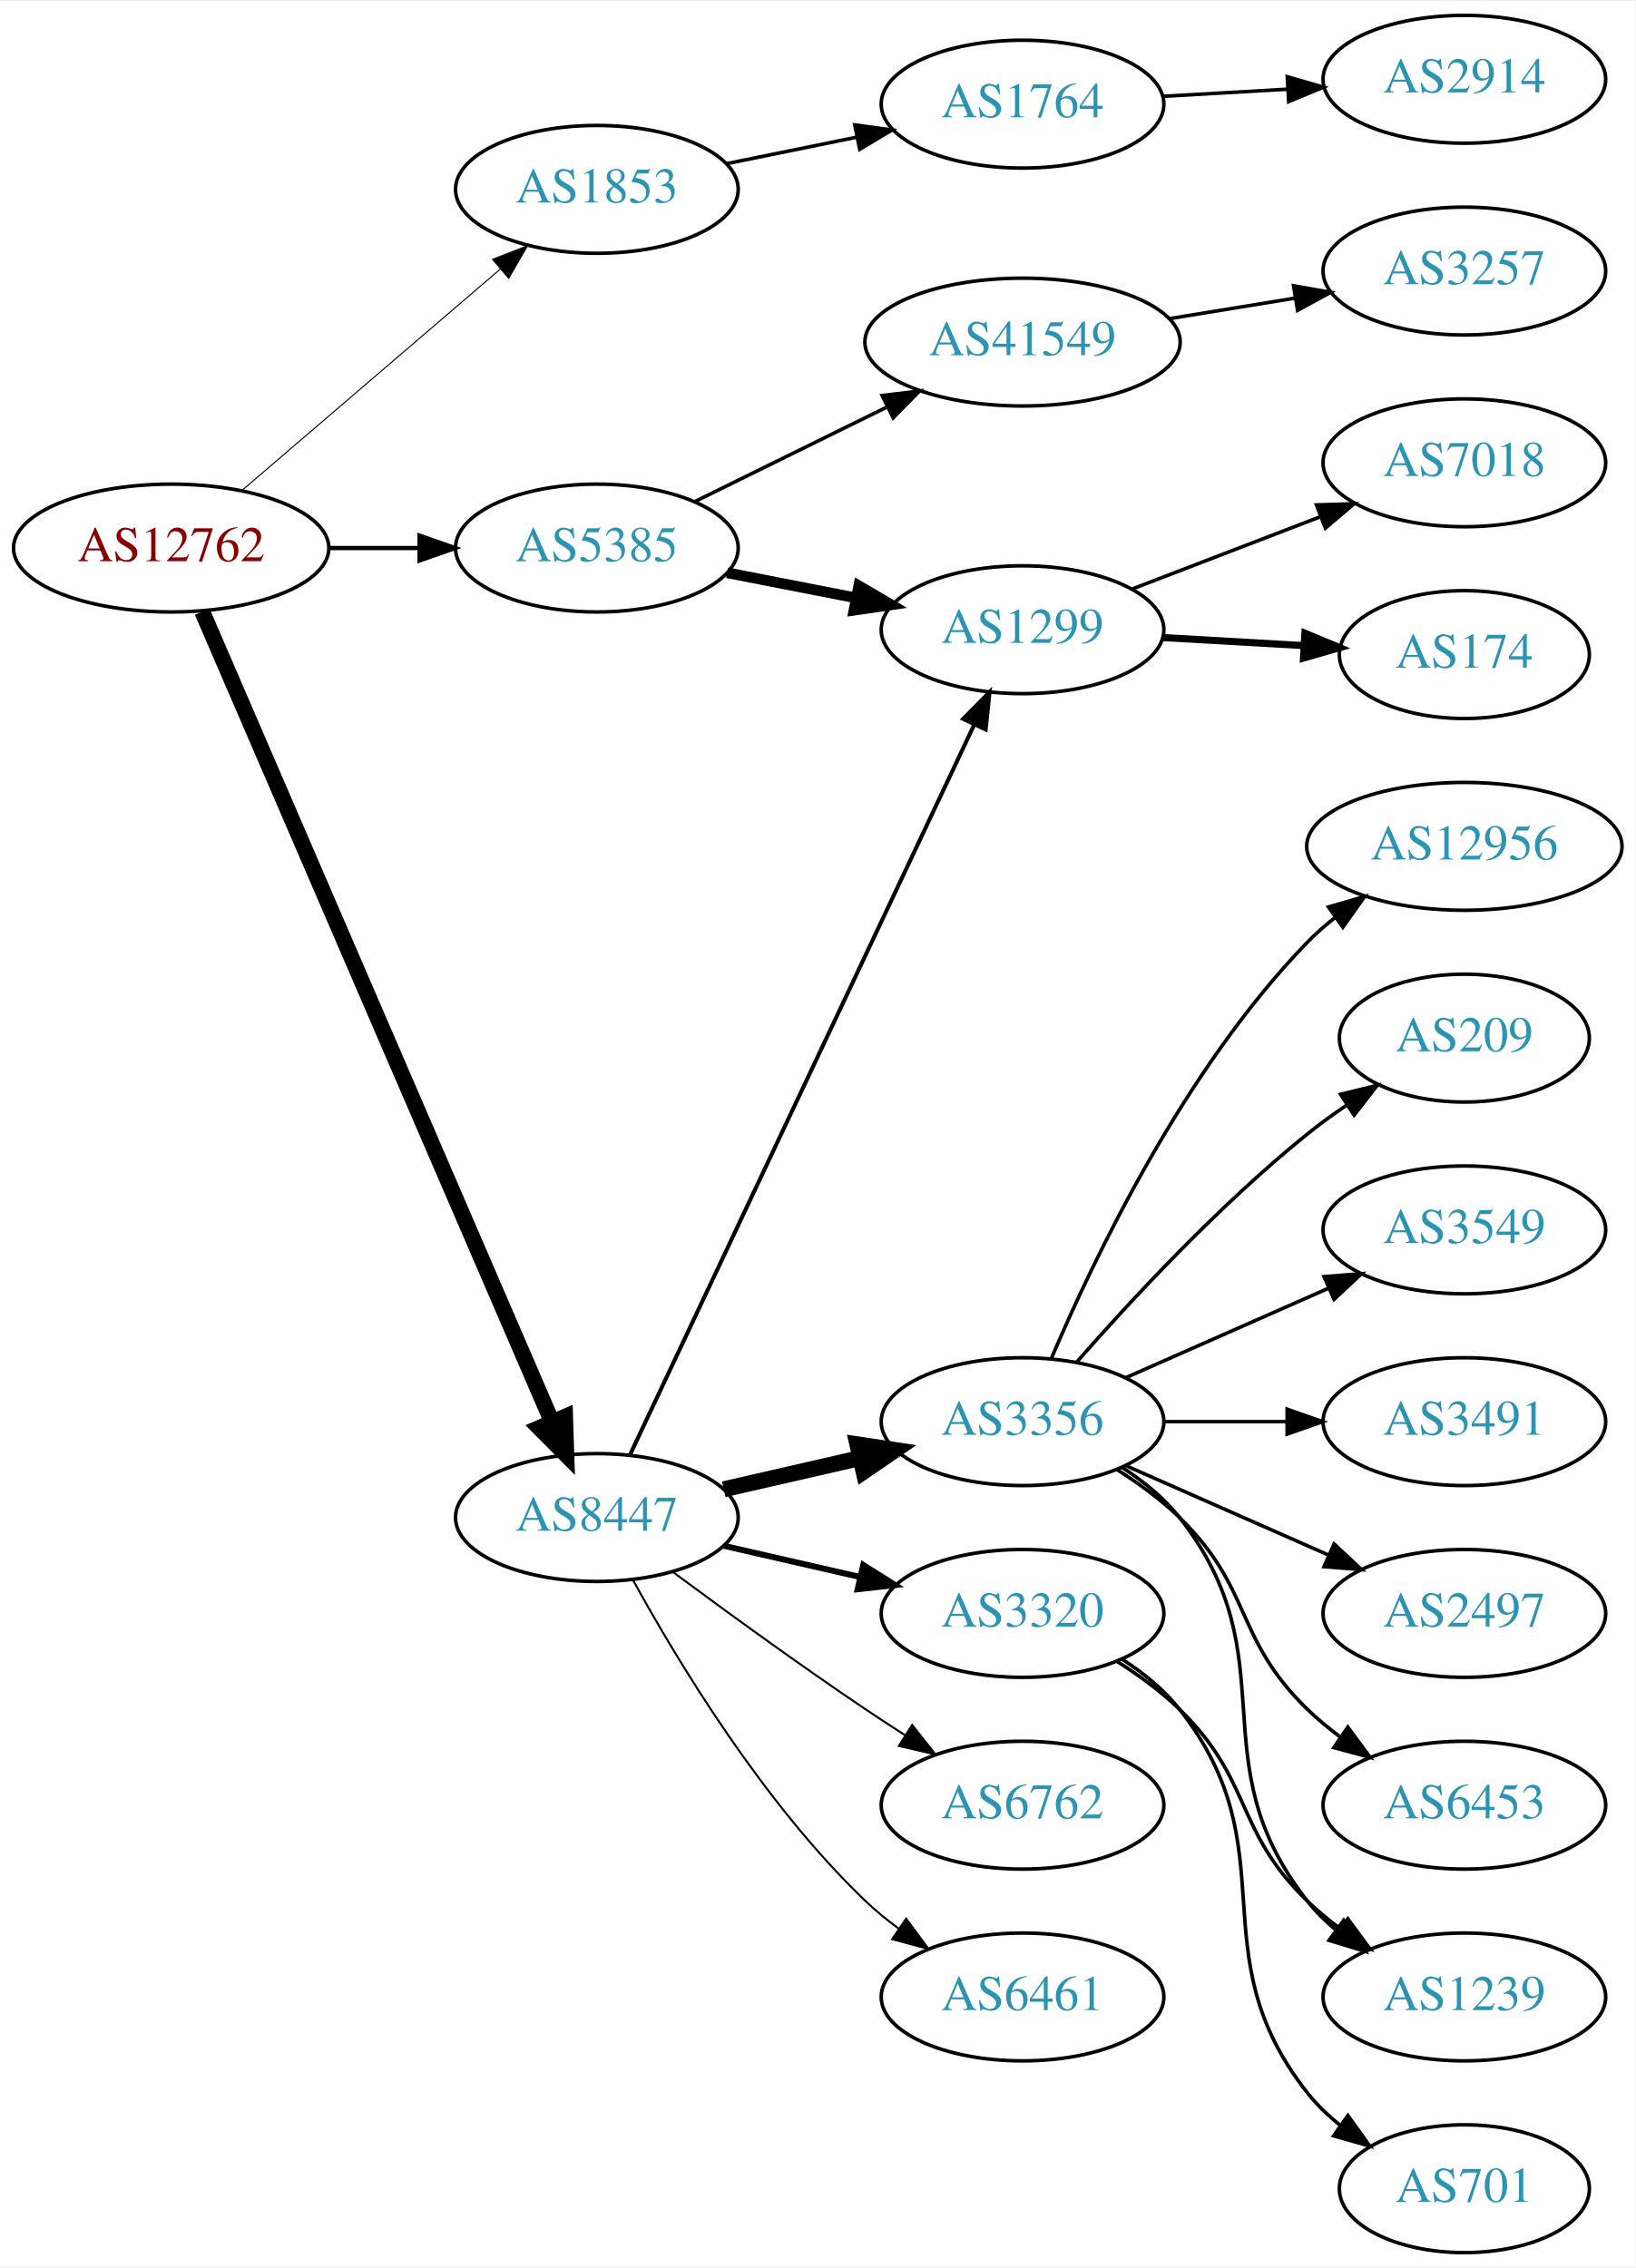
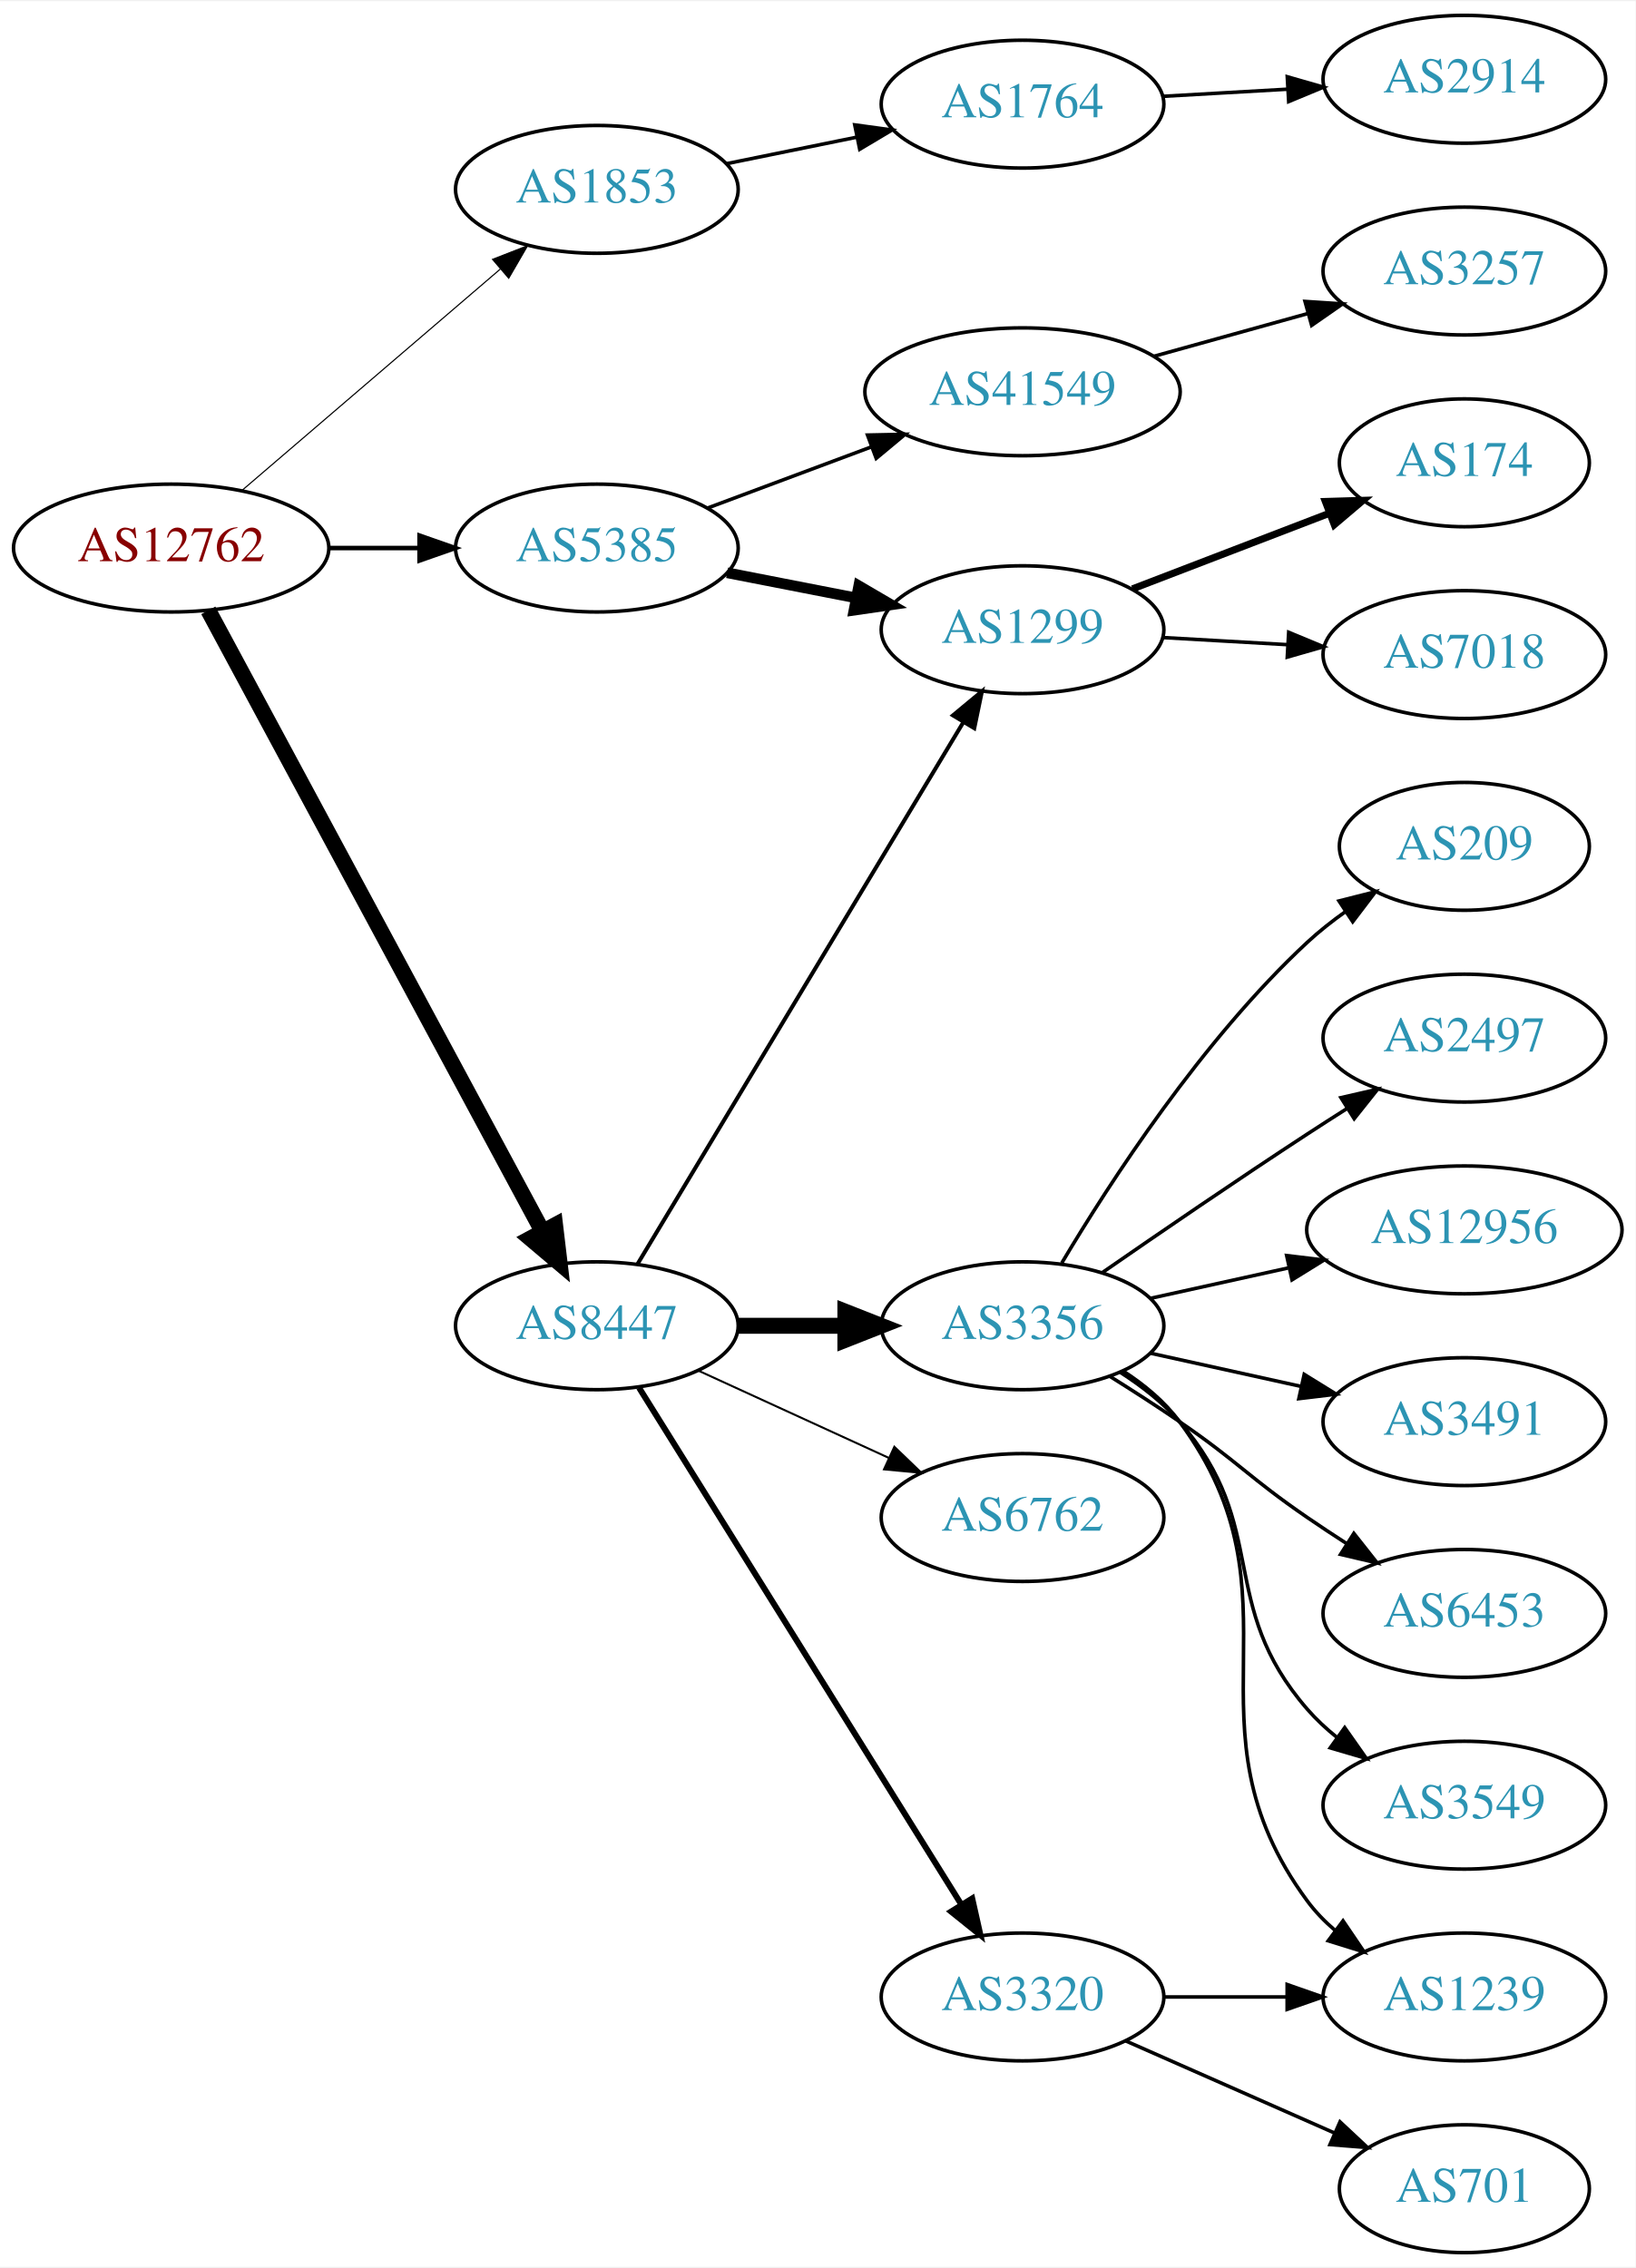
<svg xmlns="http://www.w3.org/2000/svg" xmlns:xlink="http://www.w3.org/1999/xlink" width="460pt" height="638pt" viewBox="0.00 0.00 460.47 638.00">
  <g id="graph0" class="graph" transform="scale(1 1) rotate(0) translate(4 634)">
    <polygon fill="white" stroke="none" points="-4,4 -4,-634 456.469,-634 456.469,4 -4,4" />
    <g id="node1" class="node">
      <g id="a_node1">
        <a xlink:href="/asn/12762" xlink:title="AS12762 ~ VTG-AT [AT]">
          <ellipse fill="#ffffff" stroke="black" cx="44.196" cy="-480" rx="44.393" ry="18" />
          <text text-anchor="middle" x="44.196" y="-476.3" font-family="Times,serif" font-size="14.00" fill="#880000">AS12762</text>
        </a>
      </g>
    </g>
    <g id="node2" class="node">
      <g id="a_node2">
        <a xlink:href="/asn/1853" xlink:title="AS1853 ~ ACOnet Backbone [AT]">
          <ellipse fill="#ffffff" stroke="black" cx="164.039" cy="-581" rx="39.794" ry="18" />
          <text text-anchor="middle" x="164.039" y="-577.3" font-family="Times,serif" font-size="14.00" fill="#2c94b3">AS1853</text>
        </a>
      </g>
    </g>
    <g id="edge1" class="edge">
-       <path fill="none" stroke="black" stroke-width="0.3" d="M64.129,-496.227C83.831,-513.113 114.826,-539.678 136.864,-558.566" />
-       <polygon fill="black" stroke="black" stroke-width="0.3" points="134.67,-561.296 144.541,-565.146 139.226,-555.981 134.67,-561.296" />
+       <path fill="none" stroke="black" stroke-width="0.321" d="M64.129,-496.227C83.831,-513.113 114.826,-539.678 136.864,-558.566" />
+       <polygon fill="black" stroke="black" stroke-width="0.321" points="134.67,-561.296 144.541,-565.146 139.226,-555.981 134.67,-561.296" />
    </g>
    <g id="node3" class="node">
      <g id="a_node3">
        <a xlink:href="/asn/5385" xlink:title="AS5385 ~ Russmedia IT GmbH [AT]">
          <ellipse fill="#ffffff" stroke="black" cx="164.039" cy="-480" rx="39.794" ry="18" />
          <text text-anchor="middle" x="164.039" y="-476.3" font-family="Times,serif" font-size="14.00" fill="#2c94b3">AS5385</text>
        </a>
      </g>
    </g>
    <g id="edge2" class="edge">
-       <path fill="none" stroke="black" stroke-width="1.2" d="M88.407,-480C96.72,-480 105.482,-480 113.965,-480" />
-       <polygon fill="black" stroke="black" stroke-width="1.2" points="114.123,-483.5 124.123,-480 114.123,-476.5 114.123,-483.5" />
+       <path fill="none" stroke="black" stroke-width="1.286" d="M88.407,-480C96.72,-480 105.482,-480 113.965,-480" />
+       <polygon fill="black" stroke="black" stroke-width="1.286" points="114.123,-483.5 124.123,-480 114.123,-476.5 114.123,-483.5" />
    </g>
    <g id="node4" class="node">
      <g id="a_node4">
        <a xlink:href="/asn/8447" xlink:title="AS8447 ~ A1 Telekom Austria AG [AT]">
-           <ellipse fill="#ffffff" stroke="black" cx="164.039" cy="-207" rx="39.794" ry="18" />
-           <text text-anchor="middle" x="164.039" y="-203.3" font-family="Times,serif" font-size="14.00" fill="#2c94b3">AS8447</text>
+           <ellipse fill="#ffffff" stroke="black" cx="164.039" cy="-261" rx="39.794" ry="18" />
+           <text text-anchor="middle" x="164.039" y="-257.3" font-family="Times,serif" font-size="14.00" fill="#2c94b3">AS8447</text>
        </a>
      </g>
    </g>
    <g id="edge3" class="edge">
-       <path fill="none" stroke="black" stroke-width="4.5" d="M52.928,-462.088C73.119,-415.312 127.522,-289.28 151.463,-233.818" />
-       <polygon fill="black" stroke="black" stroke-width="4.5" points="155.083,-235.365 155.431,-224.623 147.853,-232.244 155.083,-235.365" />
+       <path fill="none" stroke="black" stroke-width="4.5" d="M54.64,-462.449C75.24,-424.166 124.315,-332.965 148.732,-287.587" />
+       <polygon fill="black" stroke="black" stroke-width="4.5" points="152.278,-289.307 153.549,-278.635 145.343,-285.575 152.278,-289.307" />
    </g>
    <g id="node5" class="node">
      <g id="a_node5">
        <a xlink:href="/asn/1764" xlink:title="AS1764 ~ NEXTLAYER-AS [AT]">
          <ellipse fill="#ffffff" stroke="black" cx="283.881" cy="-605" rx="39.794" ry="18" />
          <text text-anchor="middle" x="283.881" y="-601.3" font-family="Times,serif" font-size="14.00" fill="#2c94b3">AS1764</text>
        </a>
      </g>
    </g>
    <g id="edge4" class="edge">
      <path fill="none" stroke="black" d="M200.395,-588.201C211.942,-590.552 224.934,-593.198 237.132,-595.683" />
      <polygon fill="black" stroke="black" points="236.645,-599.155 247.142,-597.721 238.042,-592.296 236.645,-599.155" />
    </g>
    <g id="node7" class="node">
      <g id="a_node7">
-         <a xlink:href="/asn/41549" xlink:title="AS41549 ~ EWB-Cable-Network-AS [CH]">
-           <ellipse fill="#ffffff" stroke="black" cx="283.881" cy="-538" rx="44.393" ry="18" />
-           <text text-anchor="middle" x="283.881" y="-534.3" font-family="Times,serif" font-size="14.00" fill="#2c94b3">AS41549</text>
-         </a>
-       </g>
-     </g>
-     <g id="edge6" class="edge">
-       <path fill="none" stroke="black" d="M191.485,-493.016C207.402,-500.851 227.917,-510.948 245.477,-519.59" />
-       <polygon fill="black" stroke="black" points="244.363,-522.943 254.881,-524.219 247.454,-516.662 244.363,-522.943" />
-     </g>
-     <g id="node8" class="node">
-       <g id="a_node8">
        <a xlink:href="/asn/1299" xlink:title="AS1299 ~ Telia Carrier [EU]">
          <ellipse fill="#ffffff" stroke="black" cx="283.881" cy="-457" rx="39.794" ry="18" />
          <text text-anchor="middle" x="283.881" y="-453.3" font-family="Times,serif" font-size="14.00" fill="#2c94b3">AS1299</text>
        </a>
      </g>
    </g>
-     <g id="edge7" class="edge">
+     <g id="edge6" class="edge">
      <path fill="none" stroke="black" stroke-width="3" d="M200.715,-473.037C212.147,-470.806 224.968,-468.303 237.022,-465.951" />
      <polygon fill="black" stroke="black" stroke-width="3" points="237.775,-469.37 246.919,-464.019 236.434,-462.499 237.775,-469.37" />
    </g>
-     <g id="edge12" class="edge">
-       <path fill="none" stroke="black" stroke-width="1.125" d="M173.325,-224.58C193.652,-267.702 246.085,-378.939 270.292,-430.291" />
-       <polygon fill="black" stroke="black" stroke-width="1.125" points="267.174,-431.887 274.604,-439.44 273.506,-428.902 267.174,-431.887" />
+     <g id="node8" class="node">
+       <g id="a_node8">
+         <a xlink:href="/asn/41549" xlink:title="AS41549 ~ EWB-Cable-Network-AS [CH]">
+           <ellipse fill="#ffffff" stroke="black" cx="283.881" cy="-524" rx="44.393" ry="18" />
+           <text text-anchor="middle" x="283.881" y="-520.3" font-family="Times,serif" font-size="14.00" fill="#2c94b3">AS41549</text>
+         </a>
+       </g>
+     </g>
+     <g id="edge7" class="edge">
+       <path fill="none" stroke="black" d="M195.08,-491.217C209.065,-496.438 225.933,-502.737 241.131,-508.411" />
+       <polygon fill="black" stroke="black" points="240.237,-511.814 250.83,-512.033 242.686,-505.256 240.237,-511.814" />
+     </g>
+     <g id="edge13" class="edge">
+       <path fill="none" stroke="black" stroke-width="1.125" d="M175.496,-278.394C196.243,-312.9 242.71,-390.186 267.157,-430.847" />
+       <polygon fill="black" stroke="black" stroke-width="1.125" points="264.295,-432.879 272.447,-439.645 270.294,-429.272 264.295,-432.879" />
    </g>
    <g id="node12" class="node">
      <g id="a_node12">
-         <a xlink:href="/asn/3356" xlink:title="AS3356 ~ Level 3 Parent, LLC [US]">
-           <ellipse fill="#ffffff" stroke="black" cx="283.881" cy="-234" rx="39.794" ry="18" />
-           <text text-anchor="middle" x="283.881" y="-230.3" font-family="Times,serif" font-size="14.00" fill="#2c94b3">AS3356</text>
+         <a xlink:href="/asn/3356" xlink:title="AS3356 ~ LEVEL3 [US]">
+           <ellipse fill="#ffffff" stroke="black" cx="283.881" cy="-261" rx="39.794" ry="18" />
+           <text text-anchor="middle" x="283.881" y="-257.3" font-family="Times,serif" font-size="14.00" fill="#2c94b3">AS3356</text>
        </a>
      </g>
    </g>
    <g id="edge11" class="edge">
-       <path fill="none" stroke="black" stroke-width="4.5" d="M199.758,-214.955C211.758,-217.704 225.379,-220.825 238.071,-223.733" />
-       <polygon fill="black" stroke="black" stroke-width="4.5" points="237.376,-227.613 248.003,-226.009 239.135,-219.937 237.376,-227.613" />
+       <path fill="none" stroke="black" stroke-width="4.5" d="M203.951,-261C213.505,-261 223.854,-261 233.817,-261" />
+       <polygon fill="black" stroke="black" stroke-width="4.5" points="234.009,-264.938 244.009,-261 234.009,-257.063 234.009,-264.938" />
    </g>
    <g id="node13" class="node">
      <g id="a_node13">
-         <a xlink:href="/asn/3320" xlink:title="AS3320 ~ DTAG [DE]">
-           <ellipse fill="#ffffff" stroke="black" cx="283.881" cy="-180" rx="39.794" ry="18" />
-           <text text-anchor="middle" x="283.881" y="-176.3" font-family="Times,serif" font-size="14.00" fill="#2c94b3">AS3320</text>
-         </a>
-       </g>
-     </g>
-     <g id="edge13" class="edge">
-       <path fill="none" stroke="black" stroke-width="1.688" d="M199.758,-199.045C211.758,-196.296 225.379,-193.175 238.071,-190.267" />
-       <polygon fill="black" stroke="black" stroke-width="1.688" points="239.037,-193.636 248.003,-187.991 237.474,-186.813 239.037,-193.636" />
+         <a xlink:href="/asn/6762" xlink:title="AS6762 ~ TELECOM ITALIA SPARKLE S.p.A. [IT]">
+           <ellipse fill="#ffffff" stroke="black" cx="283.881" cy="-207" rx="39.794" ry="18" />
+           <text text-anchor="middle" x="283.881" y="-203.3" font-family="Times,serif" font-size="14.00" fill="#2c94b3">AS6762</text>
+         </a>
+       </g>
+     </g>
+     <g id="edge12" class="edge">
+       <path fill="none" stroke="black" stroke-width="0.562" d="M192.667,-248.339C208.624,-241.027 228.895,-231.739 246.178,-223.819" />
+       <polygon fill="black" stroke="black" stroke-width="0.562" points="247.793,-226.929 255.425,-219.581 244.876,-220.565 247.793,-226.929" />
    </g>
    <g id="node14" class="node">
      <g id="a_node14">
-         <a xlink:href="/asn/6762" xlink:title="AS6762 ~ TELECOM ITALIA SPARKLE S.p.A. [IT]">
-           <ellipse fill="#ffffff" stroke="black" cx="283.881" cy="-126" rx="39.794" ry="18" />
-           <text text-anchor="middle" x="283.881" y="-122.3" font-family="Times,serif" font-size="14.00" fill="#2c94b3">AS6762</text>
+         <a xlink:href="/asn/3320" xlink:title="AS3320 ~ DTAG [DE]">
+           <ellipse fill="#ffffff" stroke="black" cx="283.881" cy="-72" rx="39.794" ry="18" />
+           <text text-anchor="middle" x="283.881" y="-68.3" font-family="Times,serif" font-size="14.00" fill="#2c94b3">AS3320</text>
        </a>
      </g>
    </g>
    <g id="edge14" class="edge">
-       <path fill="none" stroke="black" stroke-width="0.562" d="M185.369,-191.723C200.231,-180.696 220.976,-165.593 239.685,-153 243.234,-150.611 246.984,-148.161 250.733,-145.758" />
-       <polygon fill="black" stroke="black" stroke-width="0.562" points="252.801,-148.591 259.381,-140.288 249.059,-142.675 252.801,-148.591" />
-     </g>
-     <g id="node15" class="node">
-       <g id="a_node15">
-         <a xlink:href="/asn/6461" xlink:title="AS6461 ~ Zayo Bandwidth [US]">
-           <ellipse fill="#ffffff" stroke="black" cx="283.881" cy="-72" rx="39.794" ry="18" />
-           <text text-anchor="middle" x="283.881" y="-68.3" font-family="Times,serif" font-size="14.00" fill="#2c94b3">AS6461</text>
-         </a>
-       </g>
-     </g>
-     <g id="edge15" class="edge">
-       <path fill="none" stroke="black" stroke-width="0.562" d="M174.28,-189.287C186.825,-166.439 211.002,-126.389 239.685,-99 242.553,-96.261 245.742,-93.653 249.051,-91.215" />
-       <polygon fill="black" stroke="black" stroke-width="0.562" points="251.114,-94.044 257.411,-85.523 247.175,-88.258 251.114,-94.044" />
+       <path fill="none" stroke="black" stroke-width="1.688" d="M175.914,-243.558C196.697,-210.225 242.158,-137.314 266.586,-98.134" />
+       <polygon fill="black" stroke="black" stroke-width="1.688" points="269.711,-99.737 272.032,-89.4 263.771,-96.034 269.711,-99.737" />
    </g>
    <g id="node6" class="node">
      <g id="a_node6">
        <a xlink:href="/asn/2914" xlink:title="AS2914 ~ NTT America, Inc. [US]">
          <ellipse fill="#ffffff" stroke="black" cx="408.273" cy="-612" rx="39.794" ry="18" />
          <text text-anchor="middle" x="408.273" y="-608.3" font-family="Times,serif" font-size="14.00" fill="#2c94b3">AS2914</text>
        </a>
      </g>
    </g>
    <g id="edge5" class="edge">
      <path fill="none" stroke="black" d="M323.271,-607.196C334.441,-607.834 346.793,-608.541 358.511,-609.211" />
      <polygon fill="black" stroke="black" points="358.415,-612.711 368.599,-609.788 358.815,-605.723 358.415,-612.711" />
    </g>
    <g id="node9" class="node">
      <g id="a_node9">
+         <a xlink:href="/asn/7018" xlink:title="AS7018 ~ AT&amp;T Services, Inc. [US]">
+           <ellipse fill="#ffffff" stroke="black" cx="408.273" cy="-450" rx="39.794" ry="18" />
+           <text text-anchor="middle" x="408.273" y="-446.3" font-family="Times,serif" font-size="14.00" fill="#2c94b3">AS7018</text>
+         </a>
+       </g>
+     </g>
+     <g id="edge8" class="edge">
+       <path fill="none" stroke="black" d="M323.271,-454.804C334.441,-454.166 346.793,-453.459 358.511,-452.789" />
+       <polygon fill="black" stroke="black" points="358.815,-456.277 368.599,-452.212 358.415,-449.289 358.815,-456.277" />
+     </g>
+     <g id="node10" class="node">
+       <g id="a_node10">
+         <a xlink:href="/asn/174" xlink:title="AS174 ~ Cogent Communications [US]">
+           <ellipse fill="#ffffff" stroke="black" cx="408.273" cy="-504" rx="35.194" ry="18" />
+           <text text-anchor="middle" x="408.273" y="-500.3" font-family="Times,serif" font-size="14.00" fill="#2c94b3">AS174</text>
+         </a>
+       </g>
+     </g>
+     <g id="edge9" class="edge">
+       <path fill="none" stroke="black" stroke-width="2" d="M314.822,-468.497C331.541,-474.918 352.515,-482.972 370.258,-489.786" />
+       <polygon fill="black" stroke="black" stroke-width="2" points="369.145,-493.107 379.735,-493.425 371.654,-486.573 369.145,-493.107" />
+     </g>
+     <g id="node11" class="node">
+       <g id="a_node11">
        <a xlink:href="/asn/3257" xlink:title="AS3257 ~ GTT [DE]">
          <ellipse fill="#ffffff" stroke="black" cx="408.273" cy="-558" rx="39.794" ry="18" />
          <text text-anchor="middle" x="408.273" y="-554.3" font-family="Times,serif" font-size="14.00" fill="#2c94b3">AS3257</text>
        </a>
      </g>
    </g>
-     <g id="edge8" class="edge">
-       <path fill="none" stroke="black" d="M325.296,-544.604C336.605,-546.452 348.989,-548.476 360.628,-550.378" />
-       <polygon fill="black" stroke="black" points="360.184,-553.852 370.618,-552.01 361.313,-546.943 360.184,-553.852" />
-     </g>
-     <g id="node10" class="node">
-       <g id="a_node10">
-         <a xlink:href="/asn/7018" xlink:title="AS7018 ~ AT&amp;T Services, Inc. [US]">
-           <ellipse fill="#ffffff" stroke="black" cx="408.273" cy="-504" rx="39.794" ry="18" />
-           <text text-anchor="middle" x="408.273" y="-500.3" font-family="Times,serif" font-size="14.00" fill="#2c94b3">AS7018</text>
-         </a>
-       </g>
-     </g>
-     <g id="edge9" class="edge">
-       <path fill="none" stroke="black" d="M314.822,-468.497C330.676,-474.586 350.357,-482.143 367.48,-488.719" />
-       <polygon fill="black" stroke="black" points="366.628,-492.141 377.218,-492.458 369.137,-485.606 366.628,-492.141" />
-     </g>
-     <g id="node11" class="node">
-       <g id="a_node11">
-         <a xlink:href="/asn/174" xlink:title="AS174 ~ Cogent Communications [US]">
-           <ellipse fill="#ffffff" stroke="black" cx="408.273" cy="-450" rx="35.194" ry="18" />
-           <text text-anchor="middle" x="408.273" y="-446.3" font-family="Times,serif" font-size="14.00" fill="#2c94b3">AS174</text>
-         </a>
-       </g>
-     </g>
    <g id="edge10" class="edge">
-       <path fill="none" stroke="black" stroke-width="2" d="M323.271,-454.804C335.883,-454.083 350.004,-453.275 363.015,-452.531" />
-       <polygon fill="black" stroke="black" stroke-width="2" points="363.379,-456.016 373.163,-451.951 362.979,-449.028 363.379,-456.016" />
+       <path fill="none" stroke="black" d="M320.941,-534.017C334.445,-537.769 349.926,-542.069 364.016,-545.983" />
+       <polygon fill="black" stroke="black" points="363.409,-549.447 373.981,-548.751 365.282,-542.702 363.409,-549.447" />
+     </g>
+     <g id="node15" class="node">
+       <g id="a_node15">
+         <a xlink:href="/asn/209" xlink:title="AS209 ~ CenturyLink Communications, LLC [US]">
+           <ellipse fill="#ffffff" stroke="black" cx="408.273" cy="-396" rx="35.194" ry="18" />
+           <text text-anchor="middle" x="408.273" y="-392.3" font-family="Times,serif" font-size="14.00" fill="#2c94b3">AS209</text>
+         </a>
+       </g>
+     </g>
+     <g id="edge15" class="edge">
+       <path fill="none" stroke="black" d="M294.927,-278.671C308.498,-301.472 334.43,-341.472 364.077,-369 367.374,-372.061 371.067,-374.972 374.868,-377.672" />
+       <polygon fill="black" stroke="black" points="372.979,-380.619 383.249,-383.22 376.842,-374.781 372.979,-380.619" />
    </g>
    <g id="node16" class="node">
      <g id="a_node16">
-         <a xlink:href="/asn/12956" xlink:title="AS12956 ~ TELXIUS [ES]">
-           <ellipse fill="#ffffff" stroke="black" cx="408.273" cy="-396" rx="44.393" ry="18" />
-           <text text-anchor="middle" x="408.273" y="-392.3" font-family="Times,serif" font-size="14.00" fill="#2c94b3">AS12956</text>
+         <a xlink:href="/asn/2497" xlink:title="AS2497 ~ Internet Initiative Japan Inc. [JP]">
+           <ellipse fill="#ffffff" stroke="black" cx="408.273" cy="-342" rx="39.794" ry="18" />
+           <text text-anchor="middle" x="408.273" y="-338.3" font-family="Times,serif" font-size="14.00" fill="#2c94b3">AS2497</text>
        </a>
      </g>
    </g>
    <g id="edge16" class="edge">
-       <path fill="none" stroke="black" d="M292.072,-251.975C303.839,-279.682 329.413,-333.348 364.077,-369 366.493,-371.485 369.182,-373.842 372.003,-376.051" />
-       <polygon fill="black" stroke="black" points="370.01,-378.929 380.187,-381.873 374.067,-373.225 370.01,-378.929" />
+       <path fill="none" stroke="black" d="M306.238,-275.901C322.089,-286.877 344.292,-302.079 364.077,-315 367.659,-317.339 371.43,-319.759 375.19,-322.144" />
+       <polygon fill="black" stroke="black" points="373.523,-325.231 383.851,-327.596 377.252,-319.307 373.523,-325.231" />
    </g>
    <g id="node17" class="node">
      <g id="a_node17">
+         <a xlink:href="/asn/12956" xlink:title="AS12956 ~ TELXIUS [ES]">
+           <ellipse fill="#ffffff" stroke="black" cx="408.273" cy="-288" rx="44.393" ry="18" />
+           <text text-anchor="middle" x="408.273" y="-284.3" font-family="Times,serif" font-size="14.00" fill="#2c94b3">AS12956</text>
+         </a>
+       </g>
+     </g>
+     <g id="edge17" class="edge">
+       <path fill="none" stroke="black" d="M319.954,-268.737C331.993,-271.393 345.693,-274.415 358.614,-277.266" />
+       <polygon fill="black" stroke="black" points="358.244,-280.768 368.763,-279.505 359.752,-273.932 358.244,-280.768" />
+     </g>
+     <g id="node18" class="node">
+       <g id="a_node18">
+         <a xlink:href="/asn/3491" xlink:title="AS3491 ~ PCCW Global, Inc. [US]">
+           <ellipse fill="#ffffff" stroke="black" cx="408.273" cy="-234" rx="39.794" ry="18" />
+           <text text-anchor="middle" x="408.273" y="-230.3" font-family="Times,serif" font-size="14.00" fill="#2c94b3">AS3491</text>
+         </a>
+       </g>
+     </g>
+     <g id="edge18" class="edge">
+       <path fill="none" stroke="black" d="M319.954,-253.263C333.141,-250.354 348.321,-247.005 362.287,-243.924" />
+       <polygon fill="black" stroke="black" points="363.184,-247.31 372.196,-241.738 361.676,-240.475 363.184,-247.31" />
+     </g>
+     <g id="node19" class="node">
+       <g id="a_node19">
+         <a xlink:href="/asn/6453" xlink:title="AS6453 ~ TATA COMMUNICATIONS (AMERICA) INC [US]">
+           <ellipse fill="#ffffff" stroke="black" cx="408.273" cy="-180" rx="39.794" ry="18" />
+           <text text-anchor="middle" x="408.273" y="-176.3" font-family="Times,serif" font-size="14.00" fill="#2c94b3">AS6453</text>
+         </a>
+       </g>
+     </g>
+     <g id="edge19" class="edge">
+       <path fill="none" stroke="black" d="M308.43,-246.784C314.872,-242.76 321.805,-238.301 328.077,-234 344.572,-222.689 347.583,-218.311 364.077,-207 367.606,-204.581 371.343,-202.111 375.084,-199.698" />
+       <polygon fill="black" stroke="black" points="377.156,-202.528 383.725,-194.216 373.406,-196.618 377.156,-202.528" />
+     </g>
+     <g id="node20" class="node">
+       <g id="a_node20">
        <a xlink:href="/asn/1239" xlink:title="AS1239 ~ Sprint [US]">
          <ellipse fill="#ffffff" stroke="black" cx="408.273" cy="-72" rx="39.794" ry="18" />
          <text text-anchor="middle" x="408.273" y="-68.3" font-family="Times,serif" font-size="14.00" fill="#2c94b3">AS1239</text>
        </a>
      </g>
    </g>
-     <g id="edge17" class="edge">
-       <path fill="none" stroke="black" d="M311.853,-221.145C317.841,-217.28 323.701,-212.559 328.077,-207 359.376,-167.246 332.779,-138.754 364.077,-99 366.402,-96.047 369.146,-93.33 372.105,-90.853" />
-       <polygon fill="black" stroke="black" points="374.298,-93.585 380.302,-84.855 370.165,-87.936 374.298,-93.585" />
-     </g>
-     <g id="node18" class="node">
-       <g id="a_node18">
-         <a xlink:href="/asn/209" xlink:title="AS209 ~ CenturyLink Communications, LLC [US]">
-           <ellipse fill="#ffffff" stroke="black" cx="408.273" cy="-342" rx="35.194" ry="18" />
-           <text text-anchor="middle" x="408.273" y="-338.3" font-family="Times,serif" font-size="14.00" fill="#2c94b3">AS209</text>
-         </a>
-       </g>
-     </g>
-     <g id="edge18" class="edge">
-       <path fill="none" stroke="black" d="M299.033,-250.663C314.135,-267.894 339.256,-295.024 364.077,-315 367.582,-317.821 371.4,-320.587 375.268,-323.208" />
-       <polygon fill="black" stroke="black" points="373.419,-326.18 383.714,-328.682 377.226,-320.306 373.419,-326.18" />
-     </g>
-     <g id="node19" class="node">
-       <g id="a_node19">
-         <a xlink:href="/asn/3549" xlink:title="AS3549 ~ Level 3 Parent, LLC [US]">
-           <ellipse fill="#ffffff" stroke="black" cx="408.273" cy="-288" rx="39.794" ry="18" />
-           <text text-anchor="middle" x="408.273" y="-284.3" font-family="Times,serif" font-size="14.00" fill="#2c94b3">AS3549</text>
-         </a>
-       </g>
-     </g>
-     <g id="edge19" class="edge">
-       <path fill="none" stroke="black" d="M312.96,-246.389C329.908,-253.866 351.706,-263.483 370.075,-271.588" />
-       <polygon fill="black" stroke="black" points="368.763,-274.834 379.325,-275.669 371.589,-268.43 368.763,-274.834" />
-     </g>
-     <g id="node20" class="node">
-       <g id="a_node20">
-         <a xlink:href="/asn/3491" xlink:title="AS3491 ~ PCCW Global, Inc. [US]">
-           <ellipse fill="#ffffff" stroke="black" cx="408.273" cy="-234" rx="39.794" ry="18" />
-           <text text-anchor="middle" x="408.273" y="-230.3" font-family="Times,serif" font-size="14.00" fill="#2c94b3">AS3491</text>
-         </a>
-       </g>
-     </g>
    <g id="edge20" class="edge">
-       <path fill="none" stroke="black" d="M323.607,-234C334.545,-234 346.596,-234 358.062,-234" />
-       <polygon fill="black" stroke="black" points="358.38,-237.5 368.38,-234 358.38,-230.5 358.38,-237.5" />
+       <path fill="none" stroke="black" d="M312.097,-248.331C318.078,-244.461 323.873,-239.69 328.077,-234 364.981,-184.059 327.174,-148.941 364.077,-99 366.311,-95.977 368.994,-93.214 371.914,-90.707" />
+       <polygon fill="black" stroke="black" points="374.109,-93.437 380.058,-84.669 369.94,-87.814 374.109,-93.437" />
    </g>
    <g id="node21" class="node">
      <g id="a_node21">
-         <a xlink:href="/asn/2497" xlink:title="AS2497 ~ Internet Initiative Japan Inc. [JP]">
-           <ellipse fill="#ffffff" stroke="black" cx="408.273" cy="-180" rx="39.794" ry="18" />
-           <text text-anchor="middle" x="408.273" y="-176.3" font-family="Times,serif" font-size="14.00" fill="#2c94b3">AS2497</text>
+         <a xlink:href="/asn/3549" xlink:title="AS3549 ~ Level 3 Parent, LLC [US]">
+           <ellipse fill="#ffffff" stroke="black" cx="408.273" cy="-126" rx="39.794" ry="18" />
+           <text text-anchor="middle" x="408.273" y="-122.3" font-family="Times,serif" font-size="14.00" fill="#2c94b3">AS3549</text>
        </a>
      </g>
    </g>
    <g id="edge21" class="edge">
-       <path fill="none" stroke="black" d="M312.96,-221.611C329.908,-214.134 351.706,-204.517 370.075,-196.412" />
-       <polygon fill="black" stroke="black" points="371.589,-199.57 379.325,-192.331 368.763,-193.166 371.589,-199.57" />
+       <path fill="none" stroke="black" d="M311.48,-247.836C317.48,-243.981 323.438,-239.341 328.077,-234 353.911,-204.258 338.243,-182.742 364.077,-153 366.542,-150.162 369.379,-147.523 372.397,-145.094" />
+       <polygon fill="black" stroke="black" points="374.583,-147.833 380.675,-139.164 370.507,-142.142 374.583,-147.833" />
+     </g>
+     <g id="edge23" class="edge">
+       <path fill="none" stroke="black" d="M323.607,-72C334.545,-72 346.596,-72 358.062,-72" />
+       <polygon fill="black" stroke="black" points="358.38,-75.5 368.38,-72 358.38,-68.5 358.38,-75.5" />
    </g>
    <g id="node22" class="node">
      <g id="a_node22">
-         <a xlink:href="/asn/6453" xlink:title="AS6453 ~ TATA COMMUNICATIONS (AMERICA) INC [US]">
-           <ellipse fill="#ffffff" stroke="black" cx="408.273" cy="-126" rx="39.794" ry="18" />
-           <text text-anchor="middle" x="408.273" y="-122.3" font-family="Times,serif" font-size="14.00" fill="#2c94b3">AS6453</text>
-         </a>
-       </g>
-     </g>
-     <g id="edge22" class="edge">
-       <path fill="none" stroke="black" d="M310.41,-220.538C316.573,-216.638 322.875,-212.052 328.077,-207 348.771,-186.906 343.384,-173.094 364.077,-153 366.922,-150.237 370.096,-147.614 373.396,-145.166" />
-       <polygon fill="black" stroke="black" points="375.462,-147.994 381.744,-139.462 371.513,-142.214 375.462,-147.994" />
-     </g>
-     <g id="edge24" class="edge">
-       <path fill="none" stroke="black" d="M310.41,-166.538C316.573,-162.638 322.875,-158.052 328.077,-153 348.771,-132.906 343.384,-119.094 364.077,-99 366.922,-96.237 370.096,-93.614 373.396,-91.166" />
-       <polygon fill="black" stroke="black" points="375.462,-93.993 381.744,-85.462 371.513,-88.214 375.462,-93.993" />
-     </g>
-     <g id="node23" class="node">
-       <g id="a_node23">
        <a xlink:href="/asn/701" xlink:title="AS701 ~ UUNET [US]">
          <ellipse fill="#ffffff" stroke="black" cx="408.273" cy="-18" rx="35.194" ry="18" />
          <text text-anchor="middle" x="408.273" y="-14.3" font-family="Times,serif" font-size="14.00" fill="#2c94b3">AS701</text>
        </a>
      </g>
    </g>
-     <g id="edge23" class="edge">
-       <path fill="none" stroke="black" d="M311.853,-167.145C317.841,-163.28 323.701,-158.559 328.077,-153 359.376,-113.246 332.779,-84.754 364.077,-45 366.724,-41.639 369.912,-38.584 373.344,-35.839" />
-       <polygon fill="black" stroke="black" points="375.482,-38.614 381.651,-30 371.457,-32.887 375.482,-38.614" />
+     <g id="edge22" class="edge">
+       <path fill="none" stroke="black" d="M312.96,-59.611C330.389,-51.922 352.946,-41.969 371.63,-33.726" />
+       <polygon fill="black" stroke="black" points="373.263,-36.831 381,-29.592 370.438,-30.427 373.263,-36.831" />
    </g>
  </g>
</svg>
